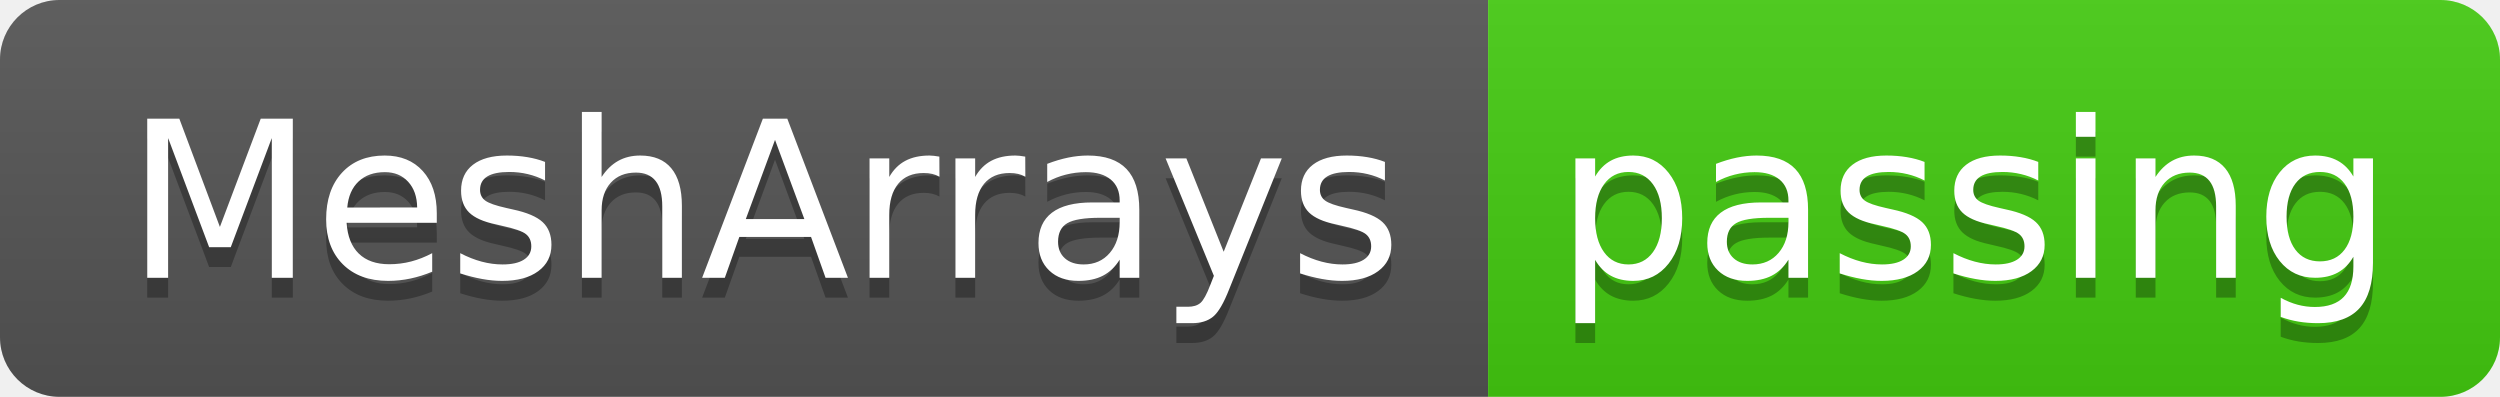
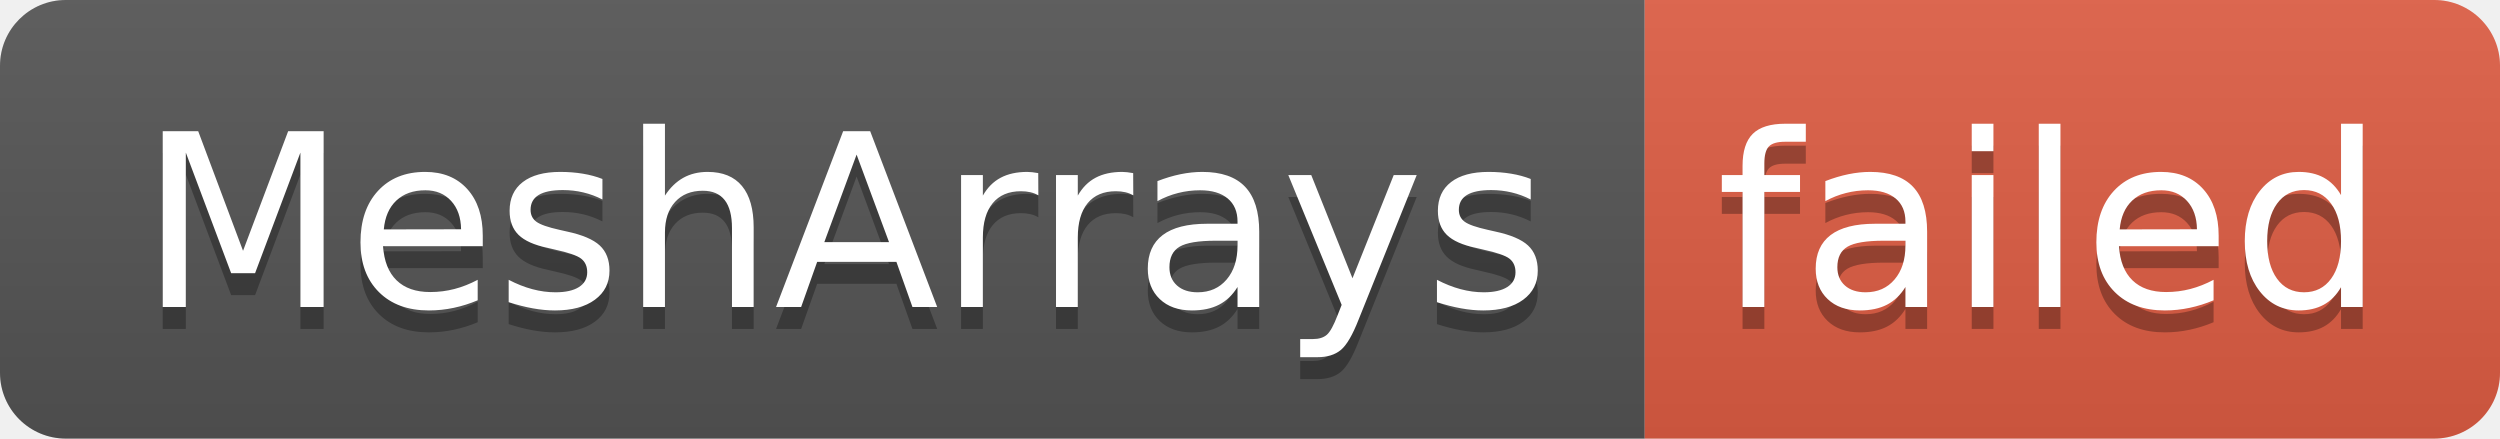
- <svg xmlns="http://www.w3.org/2000/svg" width="126" height="20" role="img" aria-label="MeshArrays: passing">
+ <svg xmlns="http://www.w3.org/2000/svg" width="114" height="20" role="img" aria-label="MeshArrays: failed">
  <linearGradient id="s" x2="0" y2="100%">
    <stop offset="0" stop-color="#bbb" stop-opacity=".1" />
    <stop offset="1" stop-opacity=".1" />
  </linearGradient>
  <clipPath id="r">
-     <rect width="126" height="20" rx="3" fill="#fff" />
+     <rect width="114" height="20" rx="3" fill="#fff" />
  </clipPath>
  <g clip-path="url(#r)">
    <rect width="75" height="20" fill="#555" />
-     <rect x="75" width="51" height="20" fill="#4c1" />
-     <rect width="126" height="20" fill="url(#s)" />
+     <rect x="75" width="39" height="20" fill="#e05d44" />
+     <rect width="114" height="20" fill="url(#s)" />
  </g>
  <g fill="#fff" text-anchor="middle" font-family="Verdana,Geneva,DejaVu Sans,sans-serif" text-rendering="geometricPrecision" font-size="110">
    <text aria-hidden="true" x="385" y="150" fill="#010101" fill-opacity=".3" transform="scale(.1)" textLength="650">MeshArrays</text>
    <text x="385" y="140" transform="scale(.1)" fill="#fff" textLength="650">MeshArrays</text>
-     <text aria-hidden="true" x="995" y="150" fill="#010101" fill-opacity=".3" transform="scale(.1)" textLength="410">passing</text>
-     <text x="995" y="140" transform="scale(.1)" fill="#fff" textLength="410">passing</text>
+     <text aria-hidden="true" x="935" y="150" fill="#010101" fill-opacity=".3" transform="scale(.1)" textLength="290">failed</text>
+     <text x="935" y="140" transform="scale(.1)" fill="#fff" textLength="290">failed</text>
  </g>
</svg>
